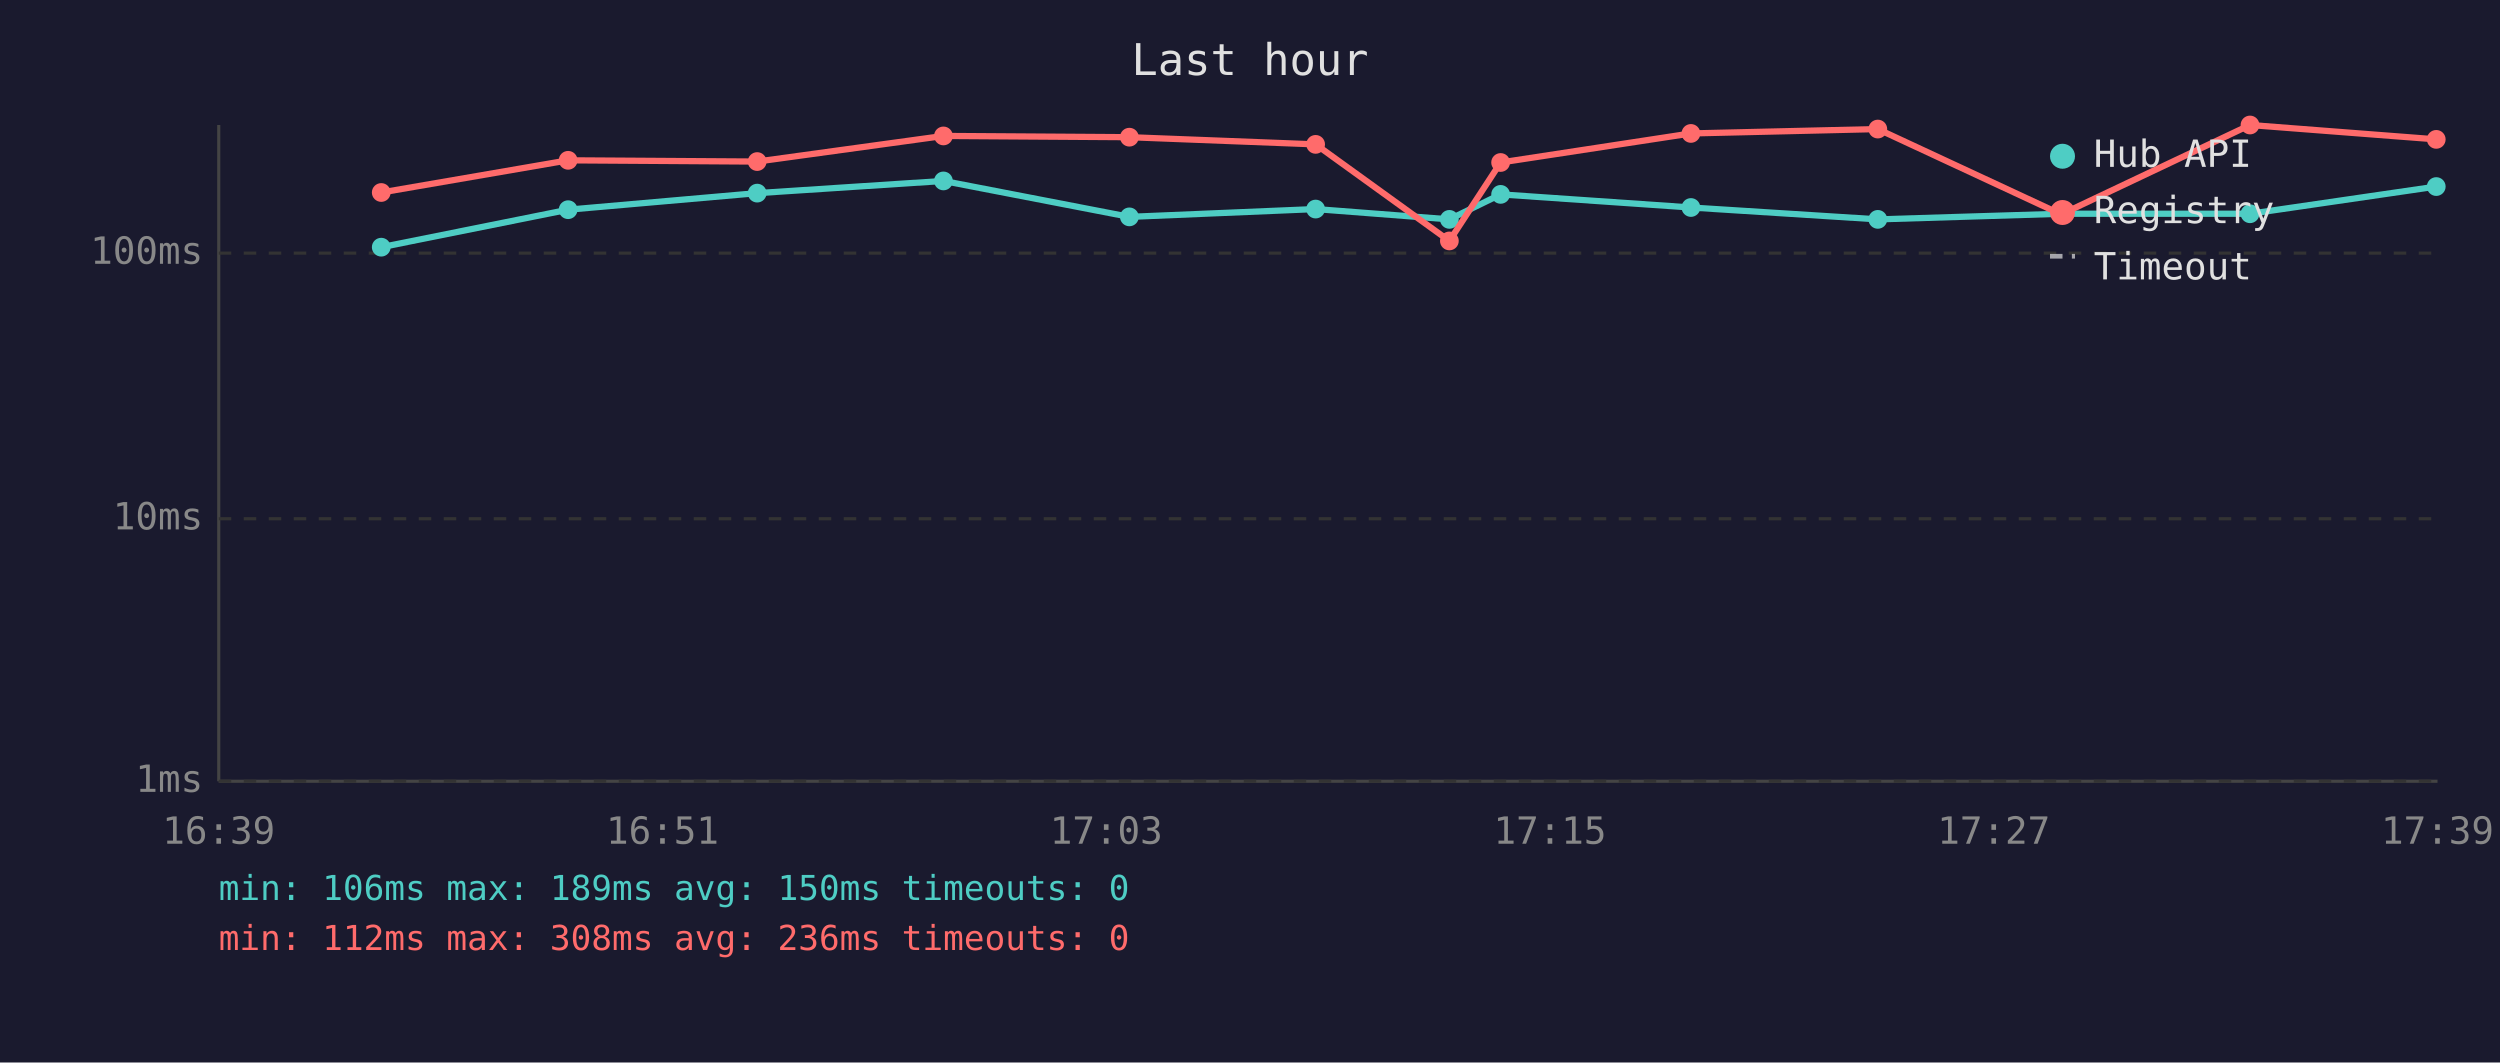
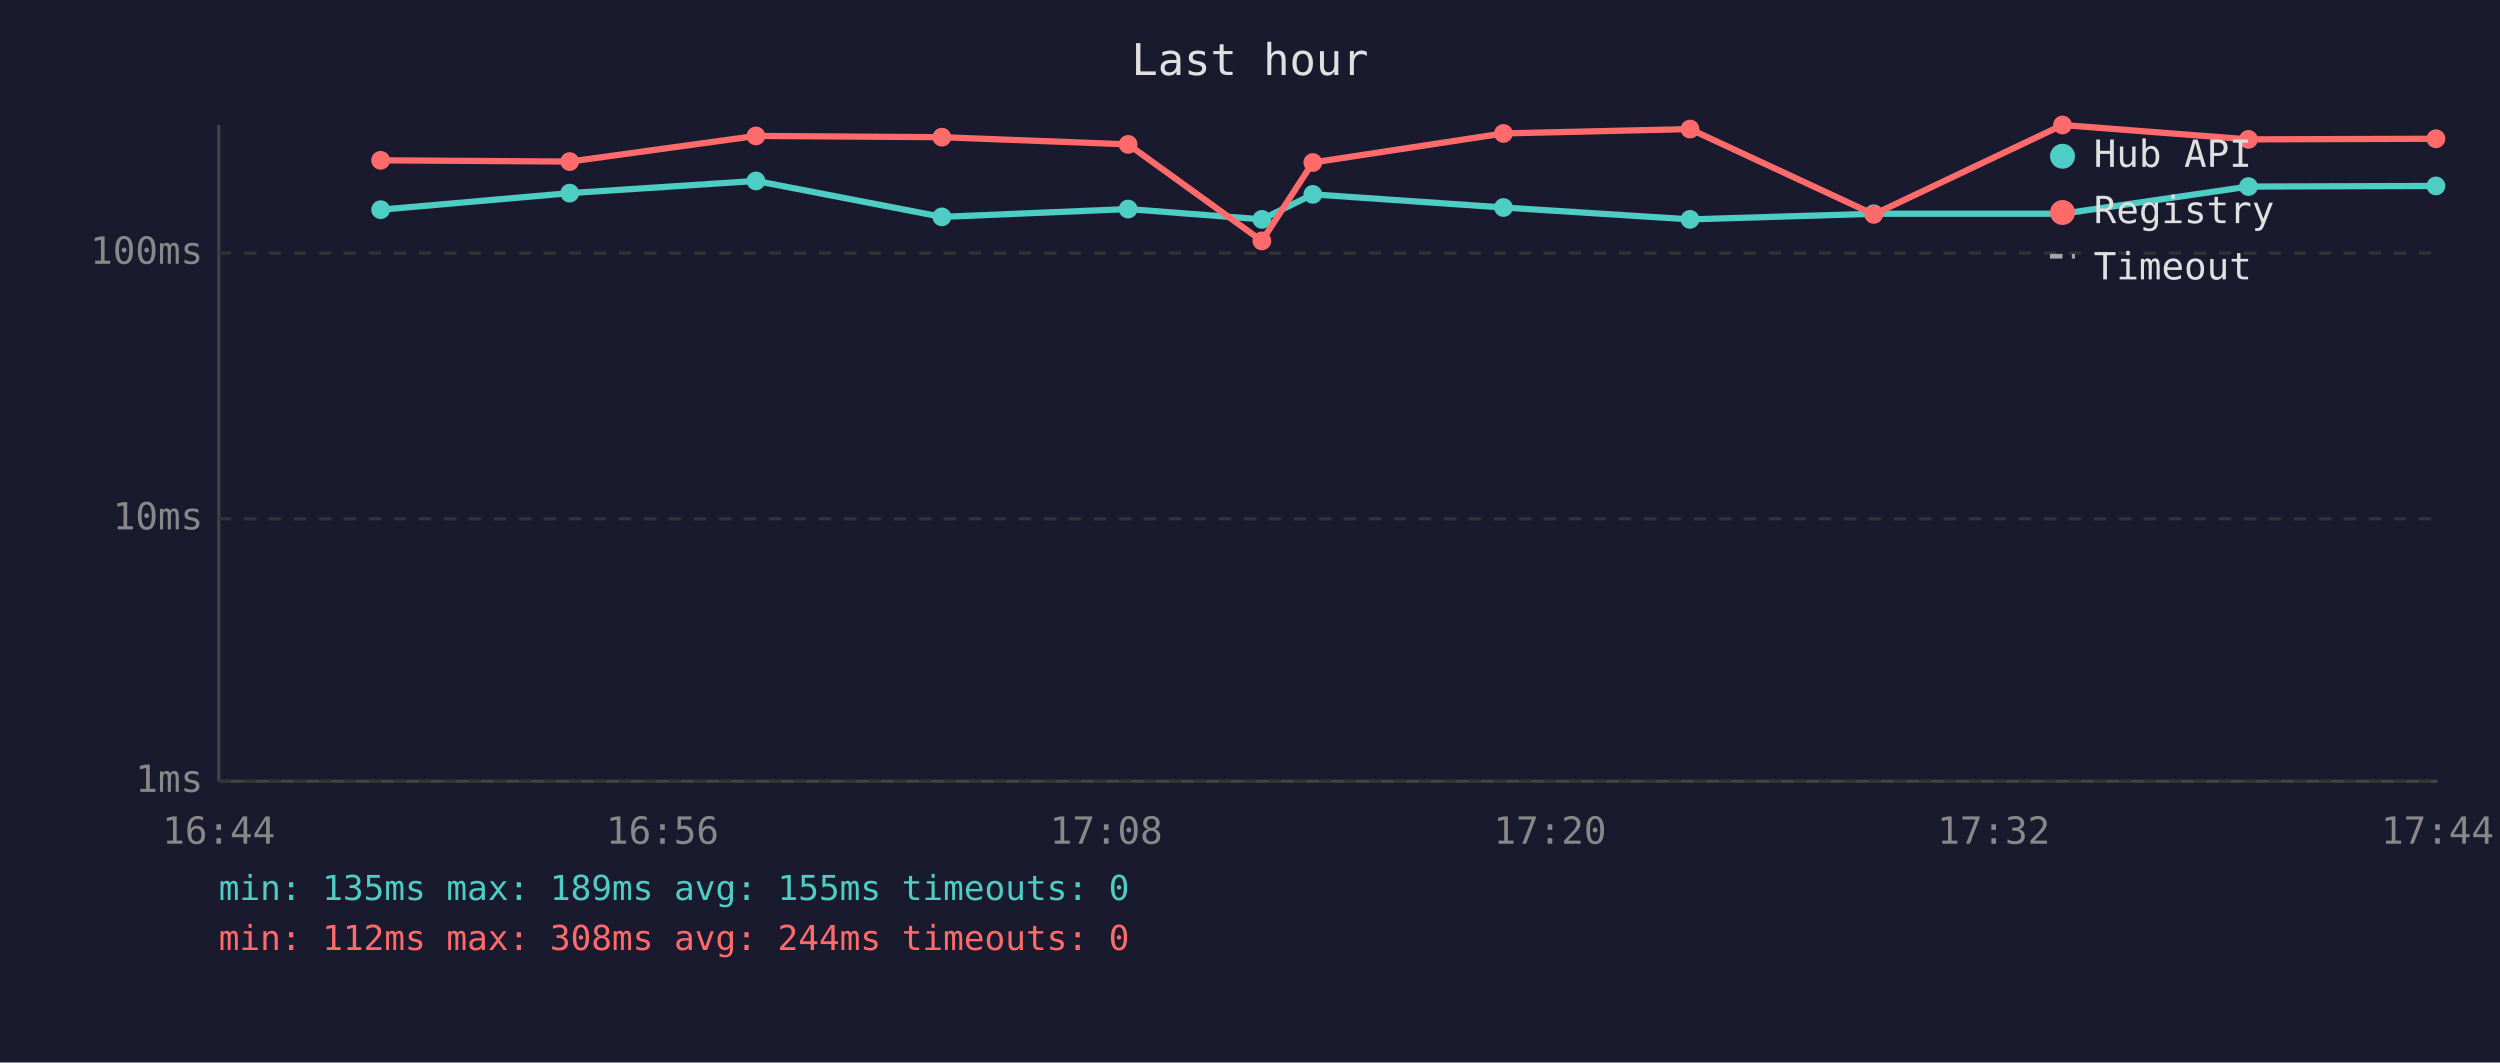
<svg xmlns="http://www.w3.org/2000/svg" viewBox="0 0 800 340" font-family="monospace" font-size="12">
  <rect width="800" height="340" fill="#1a1a2e" />
  <text x="400" y="24" fill="#e0e0e0" font-size="14" text-anchor="middle">Last hour</text>
  <line x1="70" y1="40" x2="70" y2="250" stroke="#444" stroke-width="1" />
  <line x1="70" y1="250" x2="780" y2="250" stroke="#444" stroke-width="1" />
  <line x1="70" y1="250" x2="780" y2="250" stroke="#333" stroke-width="1" stroke-dasharray="4" />
  <text x="65" y="250" fill="#888" text-anchor="end" dominant-baseline="middle">1ms</text>
  <line x1="70" y1="166" x2="780" y2="166" stroke="#333" stroke-width="1" stroke-dasharray="4" />
  <text x="65" y="166" fill="#888" text-anchor="end" dominant-baseline="middle">10ms</text>
  <line x1="70" y1="81" x2="780" y2="81" stroke="#333" stroke-width="1" stroke-dasharray="4" />
  <text x="65" y="81" fill="#888" text-anchor="end" dominant-baseline="middle">100ms</text>
-   <text x="70" y="270" fill="#888" text-anchor="middle">16:39</text>
-   <text x="212" y="270" fill="#888" text-anchor="middle">16:51</text>
-   <text x="354" y="270" fill="#888" text-anchor="middle">17:03</text>
-   <text x="496" y="270" fill="#888" text-anchor="middle">17:15</text>
-   <text x="638" y="270" fill="#888" text-anchor="middle">17:27</text>
-   <text x="780" y="270" fill="#888" text-anchor="middle">17:39</text>
-   <polyline points="122.0,79.1 181.8,67.1 242.3,61.8 301.9,57.9 361.4,69.4 421.0,66.9 463.8,70.2 480.2,62.2 541.1,66.4 600.9,70.2 659.6,68.4 720.0,68.4 779.6,59.7" fill="none" stroke="#4ecdc4" stroke-width="2" opacity="1" />
-   <circle cx="122.0" cy="79.1" r="3" fill="#4ecdc4" />
-   <circle cx="181.8" cy="67.1" r="3" fill="#4ecdc4" />
-   <circle cx="242.3" cy="61.8" r="3" fill="#4ecdc4" />
-   <circle cx="301.9" cy="57.9" r="3" fill="#4ecdc4" />
-   <circle cx="361.4" cy="69.4" r="3" fill="#4ecdc4" />
-   <circle cx="421.0" cy="66.9" r="3" fill="#4ecdc4" />
-   <circle cx="463.8" cy="70.2" r="3" fill="#4ecdc4" />
-   <circle cx="480.2" cy="62.2" r="3" fill="#4ecdc4" />
-   <circle cx="541.1" cy="66.4" r="3" fill="#4ecdc4" />
-   <circle cx="600.9" cy="70.2" r="3" fill="#4ecdc4" />
-   <circle cx="659.6" cy="68.4" r="3" fill="#4ecdc4" />
-   <circle cx="720.0" cy="68.4" r="3" fill="#4ecdc4" />
-   <circle cx="779.6" cy="59.7" r="3" fill="#4ecdc4" />
-   <polyline points="122.0,61.6 181.8,51.3 242.3,51.7 301.9,43.5 361.4,43.9 421.0,46.2 463.8,77.1 480.2,52.0 541.1,42.7 600.9,41.3 659.6,68.6 720.0,40.0 779.6,44.6" fill="none" stroke="#ff6b6b" stroke-width="2" opacity="1" />
-   <circle cx="122.0" cy="61.6" r="3" fill="#ff6b6b" />
-   <circle cx="181.8" cy="51.3" r="3" fill="#ff6b6b" />
-   <circle cx="242.3" cy="51.7" r="3" fill="#ff6b6b" />
-   <circle cx="301.9" cy="43.5" r="3" fill="#ff6b6b" />
-   <circle cx="361.4" cy="43.9" r="3" fill="#ff6b6b" />
-   <circle cx="421.0" cy="46.2" r="3" fill="#ff6b6b" />
-   <circle cx="463.8" cy="77.1" r="3" fill="#ff6b6b" />
-   <circle cx="480.2" cy="52.0" r="3" fill="#ff6b6b" />
-   <circle cx="541.1" cy="42.7" r="3" fill="#ff6b6b" />
-   <circle cx="600.9" cy="41.3" r="3" fill="#ff6b6b" />
-   <circle cx="659.6" cy="68.6" r="3" fill="#ff6b6b" />
-   <circle cx="720.0" cy="40.0" r="3" fill="#ff6b6b" />
-   <circle cx="779.6" cy="44.6" r="3" fill="#ff6b6b" />
+   <text x="70" y="270" fill="#888" text-anchor="middle">16:44</text>
+   <text x="212" y="270" fill="#888" text-anchor="middle">16:56</text>
+   <text x="354" y="270" fill="#888" text-anchor="middle">17:08</text>
+   <text x="496" y="270" fill="#888" text-anchor="middle">17:20</text>
+   <text x="638" y="270" fill="#888" text-anchor="middle">17:32</text>
+   <text x="780" y="270" fill="#888" text-anchor="middle">17:44</text>
+   <polyline points="121.8,67.1 182.3,61.8 241.9,57.9 301.4,69.4 361.0,66.9 403.8,70.2 420.1,62.2 481.1,66.4 540.8,70.2 599.6,68.4 660.0,68.4 719.5,59.7 779.5,59.5" fill="none" stroke="#4ecdc4" stroke-width="2" opacity="1" />
+   <circle cx="121.8" cy="67.1" r="3" fill="#4ecdc4" />
+   <circle cx="182.3" cy="61.8" r="3" fill="#4ecdc4" />
+   <circle cx="241.9" cy="57.9" r="3" fill="#4ecdc4" />
+   <circle cx="301.4" cy="69.4" r="3" fill="#4ecdc4" />
+   <circle cx="361.0" cy="66.9" r="3" fill="#4ecdc4" />
+   <circle cx="403.8" cy="70.2" r="3" fill="#4ecdc4" />
+   <circle cx="420.1" cy="62.2" r="3" fill="#4ecdc4" />
+   <circle cx="481.1" cy="66.4" r="3" fill="#4ecdc4" />
+   <circle cx="540.8" cy="70.2" r="3" fill="#4ecdc4" />
+   <circle cx="599.6" cy="68.4" r="3" fill="#4ecdc4" />
+   <circle cx="660.0" cy="68.4" r="3" fill="#4ecdc4" />
+   <circle cx="719.5" cy="59.7" r="3" fill="#4ecdc4" />
+   <circle cx="779.5" cy="59.5" r="3" fill="#4ecdc4" />
+   <polyline points="121.8,51.3 182.3,51.7 241.9,43.5 301.4,43.9 361.0,46.2 403.8,77.1 420.1,52.0 481.1,42.7 540.8,41.3 599.6,68.6 660.0,40.0 719.5,44.6 779.5,44.4" fill="none" stroke="#ff6b6b" stroke-width="2" opacity="1" />
+   <circle cx="121.8" cy="51.3" r="3" fill="#ff6b6b" />
+   <circle cx="182.3" cy="51.7" r="3" fill="#ff6b6b" />
+   <circle cx="241.9" cy="43.5" r="3" fill="#ff6b6b" />
+   <circle cx="301.4" cy="43.9" r="3" fill="#ff6b6b" />
+   <circle cx="361.0" cy="46.2" r="3" fill="#ff6b6b" />
+   <circle cx="403.8" cy="77.1" r="3" fill="#ff6b6b" />
+   <circle cx="420.1" cy="52.0" r="3" fill="#ff6b6b" />
+   <circle cx="481.1" cy="42.7" r="3" fill="#ff6b6b" />
+   <circle cx="540.8" cy="41.3" r="3" fill="#ff6b6b" />
+   <circle cx="599.6" cy="68.6" r="3" fill="#ff6b6b" />
+   <circle cx="660.0" cy="40.0" r="3" fill="#ff6b6b" />
+   <circle cx="719.5" cy="44.6" r="3" fill="#ff6b6b" />
+   <circle cx="779.5" cy="44.4" r="3" fill="#ff6b6b" />
  <circle cx="660" cy="50" r="4" fill="#4ecdc4" />
  <text x="670" y="50" fill="#e0e0e0" dominant-baseline="middle">Hub API</text>
  <circle cx="660" cy="68" r="4" fill="#ff6b6b" />
  <text x="670" y="68" fill="#e0e0e0" dominant-baseline="middle">Registry</text>
  <line x1="656" y1="82" x2="664" y2="82" stroke="#e0e0e0" stroke-width="1.5" stroke-dasharray="4,3" opacity="0.7" />
  <text x="670" y="86" fill="#e0e0e0" dominant-baseline="middle">Timeout</text>
-   <text x="70" y="288" fill="#4ecdc4" font-size="11">min: 106ms  max: 189ms  avg: 150ms  timeouts: 0</text>
-   <text x="70" y="304" fill="#ff6b6b" font-size="11">min: 112ms  max: 308ms  avg: 236ms  timeouts: 0</text>
+   <text x="70" y="288" fill="#4ecdc4" font-size="11">min: 135ms  max: 189ms  avg: 155ms  timeouts: 0</text>
+   <text x="70" y="304" fill="#ff6b6b" font-size="11">min: 112ms  max: 308ms  avg: 244ms  timeouts: 0</text>
</svg>
